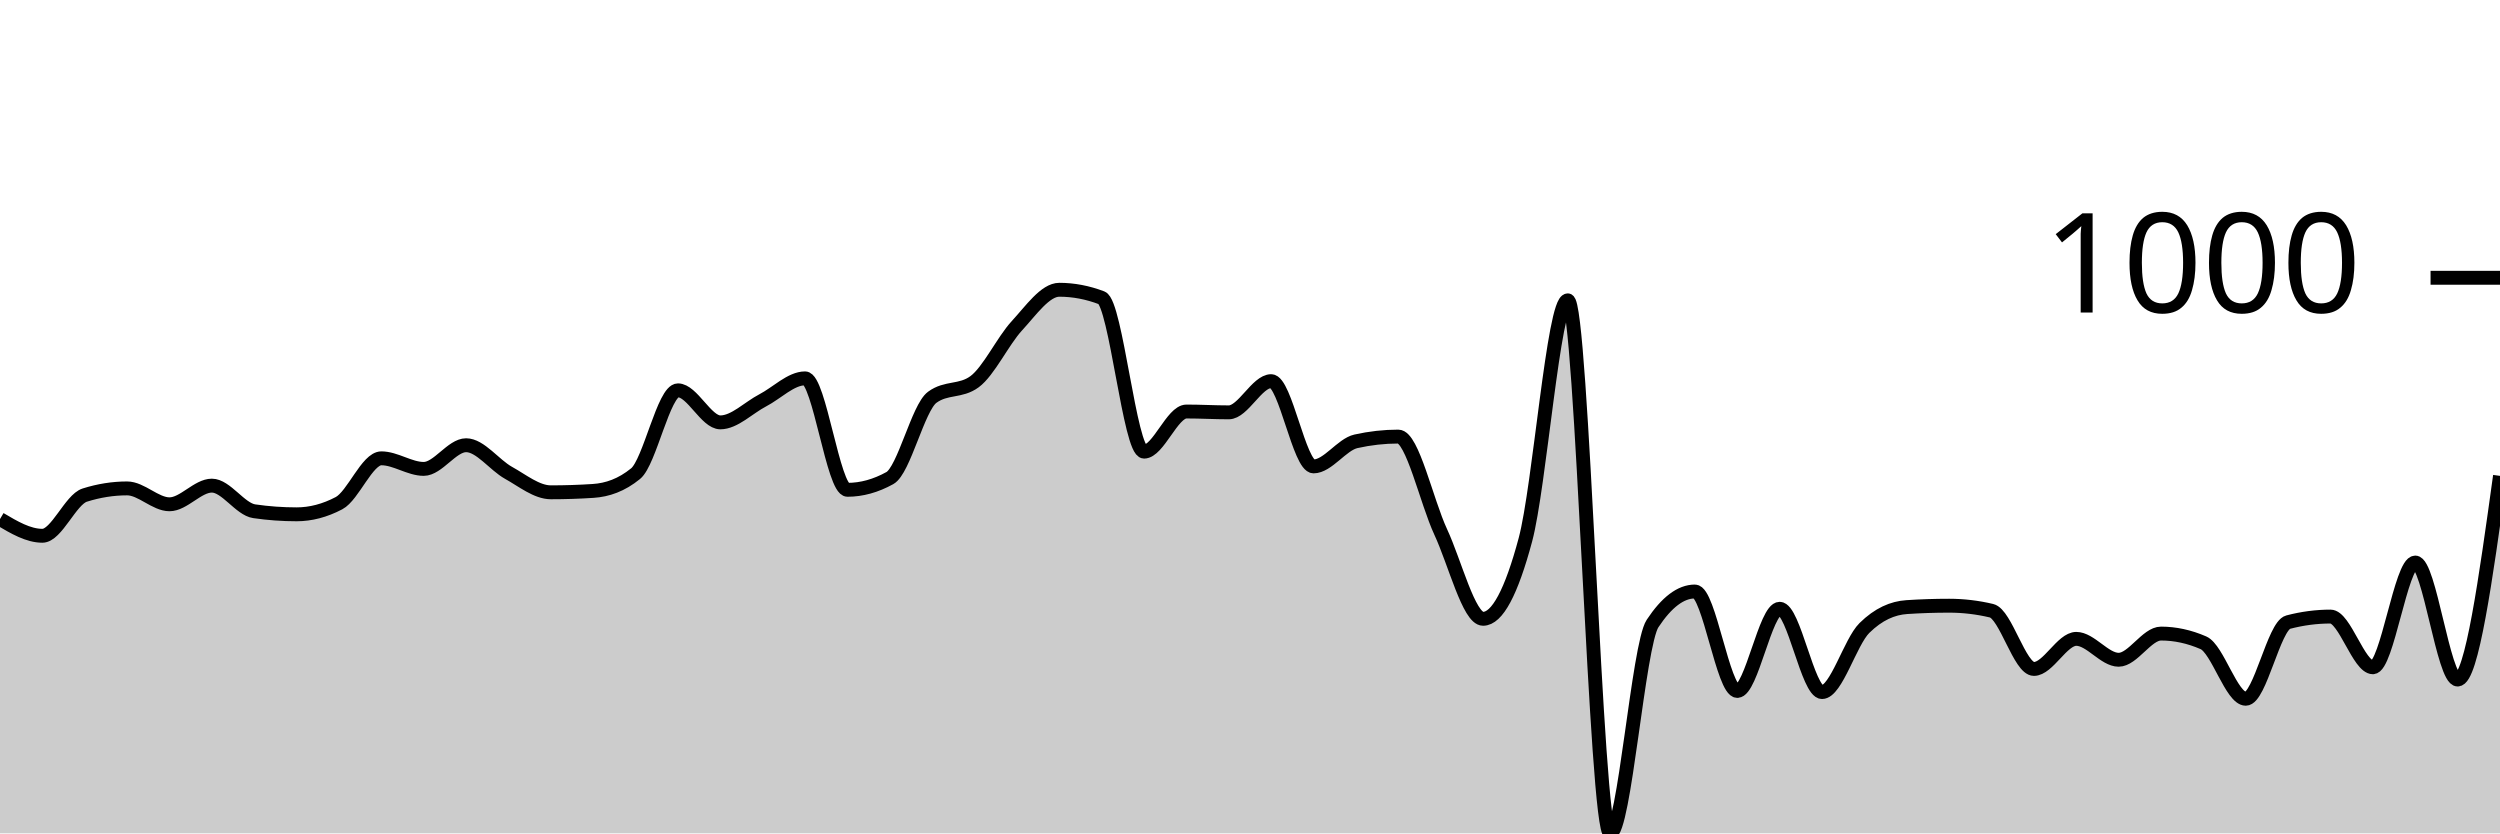
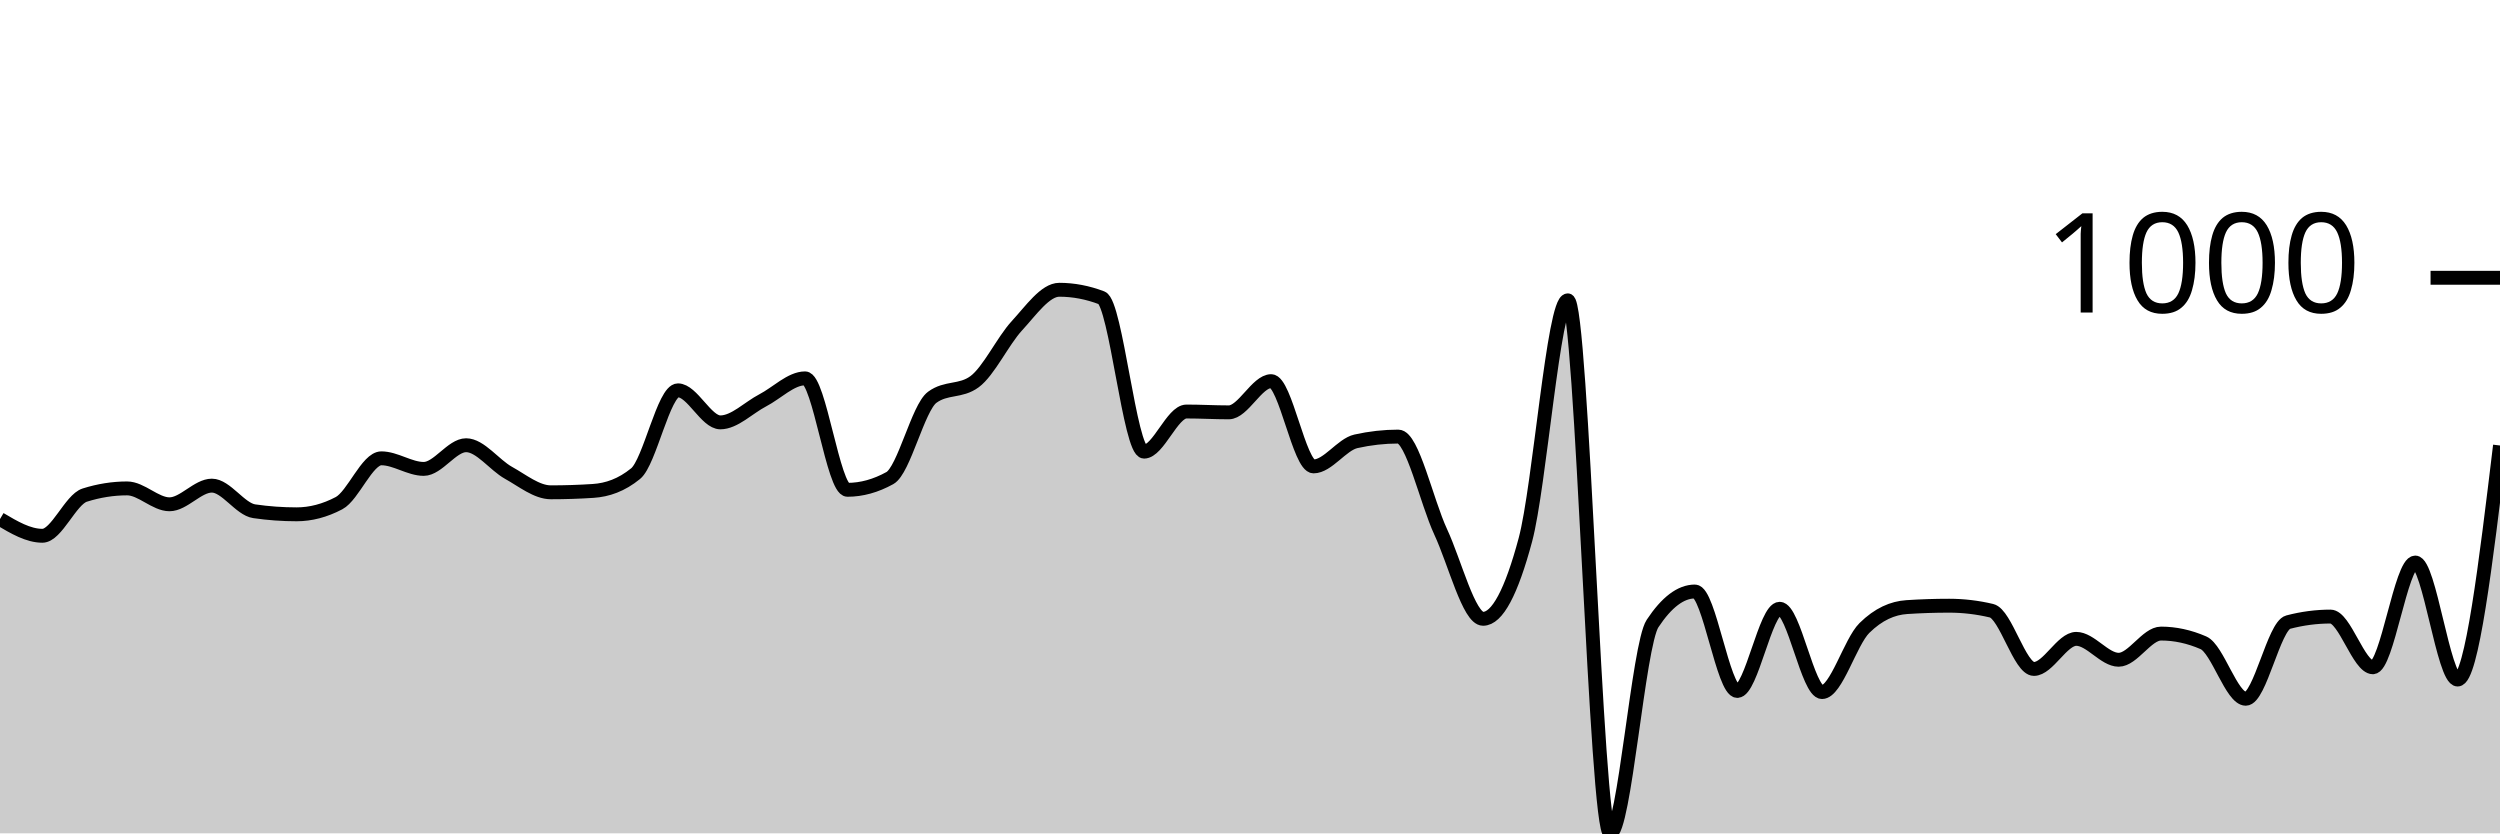
<svg xmlns="http://www.w3.org/2000/svg" viewBox="0 0 180 60">
  <g transform="translate(0,20)">
-     <path class="area" fill="rgba(0, 0, 0, 0.2)" d="M0,17.372C1.017,17.974,2.034,18.576,3.051,18.576C4.068,18.576,5.085,15.968,6.102,15.647C7.119,15.326,8.136,15.165,9.153,15.165C10.169,15.165,11.186,16.309,12.203,16.309C13.22,16.309,14.237,14.965,15.254,14.965C16.271,14.965,17.288,16.663,18.305,16.81C19.322,16.958,20.339,17.031,21.356,17.031C22.373,17.031,23.39,16.764,24.407,16.229C25.424,15.694,26.441,12.999,27.458,12.999C28.475,12.999,29.492,13.761,30.508,13.761C31.525,13.761,32.542,12.056,33.559,12.056C34.576,12.056,35.593,13.477,36.61,14.042C37.627,14.607,38.644,15.446,39.661,15.446C40.678,15.446,41.695,15.413,42.712,15.346C43.729,15.279,44.746,14.931,45.763,14.102C46.78,13.273,47.797,8.104,48.814,8.104C49.831,8.104,50.847,10.411,51.864,10.411C52.881,10.411,53.898,9.355,54.915,8.826C55.932,8.298,56.949,7.242,57.966,7.242C58.983,7.242,60,15.266,61.017,15.266C62.034,15.266,63.051,14.985,64.068,14.423C65.085,13.862,66.102,9.355,67.119,8.606C68.136,7.857,69.153,8.231,70.169,7.482C71.186,6.734,72.203,4.554,73.22,3.45C74.237,2.347,75.254,0.863,76.271,0.863C77.288,0.863,78.305,1.057,79.322,1.444C80.339,1.832,81.356,12.518,82.373,12.518C83.39,12.518,84.407,9.629,85.424,9.629C86.441,9.629,87.458,9.689,88.475,9.689C89.492,9.689,90.508,7.442,91.525,7.442C92.542,7.442,93.559,13.581,94.576,13.581C95.593,13.581,96.61,12.003,97.627,11.775C98.644,11.548,99.661,11.434,100.678,11.434C101.695,11.434,102.712,16.108,103.729,18.295C104.746,20.481,105.763,24.554,106.78,24.554C107.797,24.554,108.814,22.655,109.831,18.857C110.847,15.059,111.864,1.625,112.881,1.625C113.898,1.625,114.915,40,115.932,40C116.949,40,117.966,26.433,118.983,24.895C120,23.357,121.017,22.588,122.034,22.588C123.051,22.588,124.068,29.749,125.085,29.749C126.102,29.749,127.119,23.831,128.136,23.831C129.153,23.831,130.169,29.829,131.186,29.829C132.203,29.829,133.22,26.219,134.237,25.216C135.254,24.213,136.271,23.778,137.288,23.711C138.305,23.644,139.322,23.611,140.339,23.611C141.356,23.611,142.373,23.731,143.39,23.972C144.407,24.213,145.424,28.164,146.441,28.164C147.458,28.164,148.475,25.998,149.492,25.998C150.508,25.998,151.525,27.503,152.542,27.503C153.559,27.503,154.576,25.617,155.593,25.617C156.61,25.617,157.627,25.838,158.644,26.279C159.661,26.72,160.678,30.311,161.695,30.311C162.712,30.311,163.729,25.062,164.746,24.794C165.763,24.527,166.78,24.393,167.797,24.393C168.814,24.393,169.831,28.044,170.847,28.044C171.864,28.044,172.881,20.502,173.898,20.502C174.915,20.502,175.932,28.927,176.949,28.927C177.966,28.927,178.983,21.595,180,14.263L180,40C178.983,40,177.966,40,176.949,40C175.932,40,174.915,40,173.898,40C172.881,40,171.864,40,170.847,40C169.831,40,168.814,40,167.797,40C166.78,40,165.763,40,164.746,40C163.729,40,162.712,40,161.695,40C160.678,40,159.661,40,158.644,40C157.627,40,156.61,40,155.593,40C154.576,40,153.559,40,152.542,40C151.525,40,150.508,40,149.492,40C148.475,40,147.458,40,146.441,40C145.424,40,144.407,40,143.39,40C142.373,40,141.356,40,140.339,40C139.322,40,138.305,40,137.288,40C136.271,40,135.254,40,134.237,40C133.22,40,132.203,40,131.186,40C130.169,40,129.153,40,128.136,40C127.119,40,126.102,40,125.085,40C124.068,40,123.051,40,122.034,40C121.017,40,120,40,118.983,40C117.966,40,116.949,40,115.932,40C114.915,40,113.898,40,112.881,40C111.864,40,110.847,40,109.831,40C108.814,40,107.797,40,106.78,40C105.763,40,104.746,40,103.729,40C102.712,40,101.695,40,100.678,40C99.661,40,98.644,40,97.627,40C96.61,40,95.593,40,94.576,40C93.559,40,92.542,40,91.525,40C90.508,40,89.492,40,88.475,40C87.458,40,86.441,40,85.424,40C84.407,40,83.39,40,82.373,40C81.356,40,80.339,40,79.322,40C78.305,40,77.288,40,76.271,40C75.254,40,74.237,40,73.22,40C72.203,40,71.186,40,70.169,40C69.153,40,68.136,40,67.119,40C66.102,40,65.085,40,64.068,40C63.051,40,62.034,40,61.017,40C60,40,58.983,40,57.966,40C56.949,40,55.932,40,54.915,40C53.898,40,52.881,40,51.864,40C50.847,40,49.831,40,48.814,40C47.797,40,46.78,40,45.763,40C44.746,40,43.729,40,42.712,40C41.695,40,40.678,40,39.661,40C38.644,40,37.627,40,36.61,40C35.593,40,34.576,40,33.559,40C32.542,40,31.525,40,30.508,40C29.492,40,28.475,40,27.458,40C26.441,40,25.424,40,24.407,40C23.39,40,22.373,40,21.356,40C20.339,40,19.322,40,18.305,40C17.288,40,16.271,40,15.254,40C14.237,40,13.22,40,12.203,40C11.186,40,10.169,40,9.153,40C8.136,40,7.119,40,6.102,40C5.085,40,4.068,40,3.051,40C2.034,40,1.017,40,0,40Z" />
-     <path class="line" stroke="black" fill="none" d="M0,17.372C1.017,17.974,2.034,18.576,3.051,18.576C4.068,18.576,5.085,15.968,6.102,15.647C7.119,15.326,8.136,15.165,9.153,15.165C10.169,15.165,11.186,16.309,12.203,16.309C13.22,16.309,14.237,14.965,15.254,14.965C16.271,14.965,17.288,16.663,18.305,16.81C19.322,16.958,20.339,17.031,21.356,17.031C22.373,17.031,23.39,16.764,24.407,16.229C25.424,15.694,26.441,12.999,27.458,12.999C28.475,12.999,29.492,13.761,30.508,13.761C31.525,13.761,32.542,12.056,33.559,12.056C34.576,12.056,35.593,13.477,36.61,14.042C37.627,14.607,38.644,15.446,39.661,15.446C40.678,15.446,41.695,15.413,42.712,15.346C43.729,15.279,44.746,14.931,45.763,14.102C46.78,13.273,47.797,8.104,48.814,8.104C49.831,8.104,50.847,10.411,51.864,10.411C52.881,10.411,53.898,9.355,54.915,8.826C55.932,8.298,56.949,7.242,57.966,7.242C58.983,7.242,60,15.266,61.017,15.266C62.034,15.266,63.051,14.985,64.068,14.423C65.085,13.862,66.102,9.355,67.119,8.606C68.136,7.857,69.153,8.231,70.169,7.482C71.186,6.734,72.203,4.554,73.22,3.45C74.237,2.347,75.254,0.863,76.271,0.863C77.288,0.863,78.305,1.057,79.322,1.444C80.339,1.832,81.356,12.518,82.373,12.518C83.39,12.518,84.407,9.629,85.424,9.629C86.441,9.629,87.458,9.689,88.475,9.689C89.492,9.689,90.508,7.442,91.525,7.442C92.542,7.442,93.559,13.581,94.576,13.581C95.593,13.581,96.61,12.003,97.627,11.775C98.644,11.548,99.661,11.434,100.678,11.434C101.695,11.434,102.712,16.108,103.729,18.295C104.746,20.481,105.763,24.554,106.78,24.554C107.797,24.554,108.814,22.655,109.831,18.857C110.847,15.059,111.864,1.625,112.881,1.625C113.898,1.625,114.915,40,115.932,40C116.949,40,117.966,26.433,118.983,24.895C120,23.357,121.017,22.588,122.034,22.588C123.051,22.588,124.068,29.749,125.085,29.749C126.102,29.749,127.119,23.831,128.136,23.831C129.153,23.831,130.169,29.829,131.186,29.829C132.203,29.829,133.22,26.219,134.237,25.216C135.254,24.213,136.271,23.778,137.288,23.711C138.305,23.644,139.322,23.611,140.339,23.611C141.356,23.611,142.373,23.731,143.39,23.972C144.407,24.213,145.424,28.164,146.441,28.164C147.458,28.164,148.475,25.998,149.492,25.998C150.508,25.998,151.525,27.503,152.542,27.503C153.559,27.503,154.576,25.617,155.593,25.617C156.61,25.617,157.627,25.838,158.644,26.279C159.661,26.72,160.678,30.311,161.695,30.311C162.712,30.311,163.729,25.062,164.746,24.794C165.763,24.527,166.78,24.393,167.797,24.393C168.814,24.393,169.831,28.044,170.847,28.044C171.864,28.044,172.881,20.502,173.898,20.502C174.915,20.502,175.932,28.927,176.949,28.927C177.966,28.927,178.983,21.595,180,14.263" />
+     <path class="area" fill="rgba(0, 0, 0, 0.2)" d="M0,17.372C1.017,17.974,2.034,18.576,3.051,18.576C4.068,18.576,5.085,15.968,6.102,15.647C7.119,15.326,8.136,15.165,9.153,15.165C10.169,15.165,11.186,16.309,12.203,16.309C13.22,16.309,14.237,14.965,15.254,14.965C16.271,14.965,17.288,16.663,18.305,16.81C19.322,16.958,20.339,17.031,21.356,17.031C22.373,17.031,23.39,16.764,24.407,16.229C25.424,15.694,26.441,12.999,27.458,12.999C28.475,12.999,29.492,13.761,30.508,13.761C31.525,13.761,32.542,12.056,33.559,12.056C34.576,12.056,35.593,13.477,36.61,14.042C37.627,14.607,38.644,15.446,39.661,15.446C40.678,15.446,41.695,15.413,42.712,15.346C43.729,15.279,44.746,14.931,45.763,14.102C46.78,13.273,47.797,8.104,48.814,8.104C49.831,8.104,50.847,10.411,51.864,10.411C52.881,10.411,53.898,9.355,54.915,8.826C55.932,8.298,56.949,7.242,57.966,7.242C58.983,7.242,60,15.266,61.017,15.266C62.034,15.266,63.051,14.985,64.068,14.423C65.085,13.862,66.102,9.355,67.119,8.606C68.136,7.857,69.153,8.231,70.169,7.482C71.186,6.734,72.203,4.554,73.22,3.45C74.237,2.347,75.254,0.863,76.271,0.863C77.288,0.863,78.305,1.057,79.322,1.444C80.339,1.832,81.356,12.518,82.373,12.518C83.39,12.518,84.407,9.629,85.424,9.629C86.441,9.629,87.458,9.689,88.475,9.689C89.492,9.689,90.508,7.442,91.525,7.442C92.542,7.442,93.559,13.581,94.576,13.581C95.593,13.581,96.61,12.003,97.627,11.775C98.644,11.548,99.661,11.434,100.678,11.434C101.695,11.434,102.712,16.108,103.729,18.295C104.746,20.481,105.763,24.554,106.78,24.554C107.797,24.554,108.814,22.655,109.831,18.857C110.847,15.059,111.864,1.625,112.881,1.625C113.898,1.625,114.915,40,115.932,40C116.949,40,117.966,26.433,118.983,24.895C120,23.357,121.017,22.588,122.034,22.588C123.051,22.588,124.068,29.749,125.085,29.749C126.102,29.749,127.119,23.831,128.136,23.831C129.153,23.831,130.169,29.829,131.186,29.829C132.203,29.829,133.22,26.219,134.237,25.216C135.254,24.213,136.271,23.778,137.288,23.711C138.305,23.644,139.322,23.611,140.339,23.611C141.356,23.611,142.373,23.731,143.39,23.972C144.407,24.213,145.424,28.164,146.441,28.164C147.458,28.164,148.475,25.998,149.492,25.998C150.508,25.998,151.525,27.503,152.542,27.503C153.559,27.503,154.576,25.617,155.593,25.617C156.61,25.617,157.627,25.838,158.644,26.279C159.661,26.72,160.678,30.311,161.695,30.311C162.712,30.311,163.729,25.062,164.746,24.794C165.763,24.527,166.78,24.393,167.797,24.393C168.814,24.393,169.831,28.044,170.847,28.044C171.864,28.044,172.881,20.502,173.898,20.502C174.915,20.502,175.932,28.927,176.949,28.927C177.966,28.927,178.983,20.502,180,12.076L180,40C178.983,40,177.966,40,176.949,40C175.932,40,174.915,40,173.898,40C172.881,40,171.864,40,170.847,40C169.831,40,168.814,40,167.797,40C166.78,40,165.763,40,164.746,40C163.729,40,162.712,40,161.695,40C160.678,40,159.661,40,158.644,40C157.627,40,156.61,40,155.593,40C154.576,40,153.559,40,152.542,40C151.525,40,150.508,40,149.492,40C148.475,40,147.458,40,146.441,40C145.424,40,144.407,40,143.39,40C142.373,40,141.356,40,140.339,40C139.322,40,138.305,40,137.288,40C136.271,40,135.254,40,134.237,40C133.22,40,132.203,40,131.186,40C130.169,40,129.153,40,128.136,40C127.119,40,126.102,40,125.085,40C124.068,40,123.051,40,122.034,40C121.017,40,120,40,118.983,40C117.966,40,116.949,40,115.932,40C114.915,40,113.898,40,112.881,40C111.864,40,110.847,40,109.831,40C108.814,40,107.797,40,106.78,40C105.763,40,104.746,40,103.729,40C102.712,40,101.695,40,100.678,40C99.661,40,98.644,40,97.627,40C96.61,40,95.593,40,94.576,40C93.559,40,92.542,40,91.525,40C90.508,40,89.492,40,88.475,40C87.458,40,86.441,40,85.424,40C84.407,40,83.39,40,82.373,40C81.356,40,80.339,40,79.322,40C78.305,40,77.288,40,76.271,40C75.254,40,74.237,40,73.22,40C72.203,40,71.186,40,70.169,40C69.153,40,68.136,40,67.119,40C66.102,40,65.085,40,64.068,40C63.051,40,62.034,40,61.017,40C60,40,58.983,40,57.966,40C56.949,40,55.932,40,54.915,40C53.898,40,52.881,40,51.864,40C50.847,40,49.831,40,48.814,40C47.797,40,46.78,40,45.763,40C44.746,40,43.729,40,42.712,40C41.695,40,40.678,40,39.661,40C38.644,40,37.627,40,36.61,40C35.593,40,34.576,40,33.559,40C32.542,40,31.525,40,30.508,40C29.492,40,28.475,40,27.458,40C26.441,40,25.424,40,24.407,40C23.39,40,22.373,40,21.356,40C20.339,40,19.322,40,18.305,40C17.288,40,16.271,40,15.254,40C14.237,40,13.22,40,12.203,40C11.186,40,10.169,40,9.153,40C8.136,40,7.119,40,6.102,40C5.085,40,4.068,40,3.051,40C2.034,40,1.017,40,0,40Z" />
+     <path class="line" stroke="black" fill="none" d="M0,17.372C1.017,17.974,2.034,18.576,3.051,18.576C4.068,18.576,5.085,15.968,6.102,15.647C7.119,15.326,8.136,15.165,9.153,15.165C10.169,15.165,11.186,16.309,12.203,16.309C13.22,16.309,14.237,14.965,15.254,14.965C16.271,14.965,17.288,16.663,18.305,16.81C19.322,16.958,20.339,17.031,21.356,17.031C22.373,17.031,23.39,16.764,24.407,16.229C25.424,15.694,26.441,12.999,27.458,12.999C28.475,12.999,29.492,13.761,30.508,13.761C31.525,13.761,32.542,12.056,33.559,12.056C34.576,12.056,35.593,13.477,36.61,14.042C37.627,14.607,38.644,15.446,39.661,15.446C40.678,15.446,41.695,15.413,42.712,15.346C43.729,15.279,44.746,14.931,45.763,14.102C46.78,13.273,47.797,8.104,48.814,8.104C49.831,8.104,50.847,10.411,51.864,10.411C52.881,10.411,53.898,9.355,54.915,8.826C55.932,8.298,56.949,7.242,57.966,7.242C58.983,7.242,60,15.266,61.017,15.266C62.034,15.266,63.051,14.985,64.068,14.423C65.085,13.862,66.102,9.355,67.119,8.606C68.136,7.857,69.153,8.231,70.169,7.482C71.186,6.734,72.203,4.554,73.22,3.45C74.237,2.347,75.254,0.863,76.271,0.863C77.288,0.863,78.305,1.057,79.322,1.444C80.339,1.832,81.356,12.518,82.373,12.518C83.39,12.518,84.407,9.629,85.424,9.629C86.441,9.629,87.458,9.689,88.475,9.689C89.492,9.689,90.508,7.442,91.525,7.442C92.542,7.442,93.559,13.581,94.576,13.581C95.593,13.581,96.61,12.003,97.627,11.775C98.644,11.548,99.661,11.434,100.678,11.434C101.695,11.434,102.712,16.108,103.729,18.295C104.746,20.481,105.763,24.554,106.78,24.554C107.797,24.554,108.814,22.655,109.831,18.857C110.847,15.059,111.864,1.625,112.881,1.625C113.898,1.625,114.915,40,115.932,40C116.949,40,117.966,26.433,118.983,24.895C120,23.357,121.017,22.588,122.034,22.588C123.051,22.588,124.068,29.749,125.085,29.749C126.102,29.749,127.119,23.831,128.136,23.831C129.153,23.831,130.169,29.829,131.186,29.829C132.203,29.829,133.22,26.219,134.237,25.216C135.254,24.213,136.271,23.778,137.288,23.711C138.305,23.644,139.322,23.611,140.339,23.611C141.356,23.611,142.373,23.731,143.39,23.972C144.407,24.213,145.424,28.164,146.441,28.164C147.458,28.164,148.475,25.998,149.492,25.998C150.508,25.998,151.525,27.503,152.542,27.503C153.559,27.503,154.576,25.617,155.593,25.617C156.61,25.617,157.627,25.838,158.644,26.279C159.661,26.72,160.678,30.311,161.695,30.311C162.712,30.311,163.729,25.062,164.746,24.794C165.763,24.527,166.78,24.393,167.797,24.393C168.814,24.393,169.831,28.044,170.847,28.044C171.864,28.044,172.881,20.502,173.898,20.502C174.915,20.502,175.932,28.927,176.949,28.927C177.966,28.927,178.983,20.502,180,12.076" />
    <path class="axis-ceiling" stroke-width="1" stroke="black" fill="none" d="M175,0L180,0" />
    <text class="axis-ceiling-label" font-family="sans-serif" text-anchor="end" font-size="10px" x="170" y="2.5">1000</text>
  </g>
</svg>
